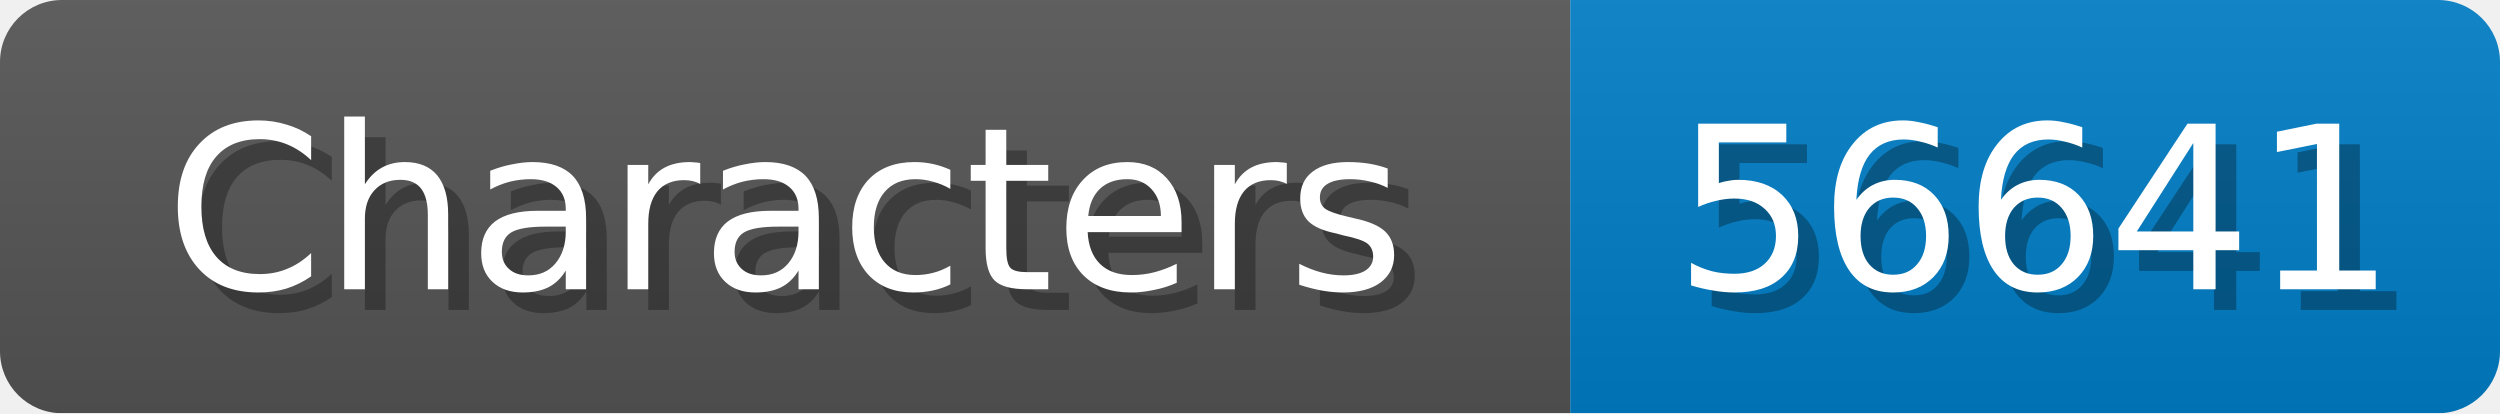
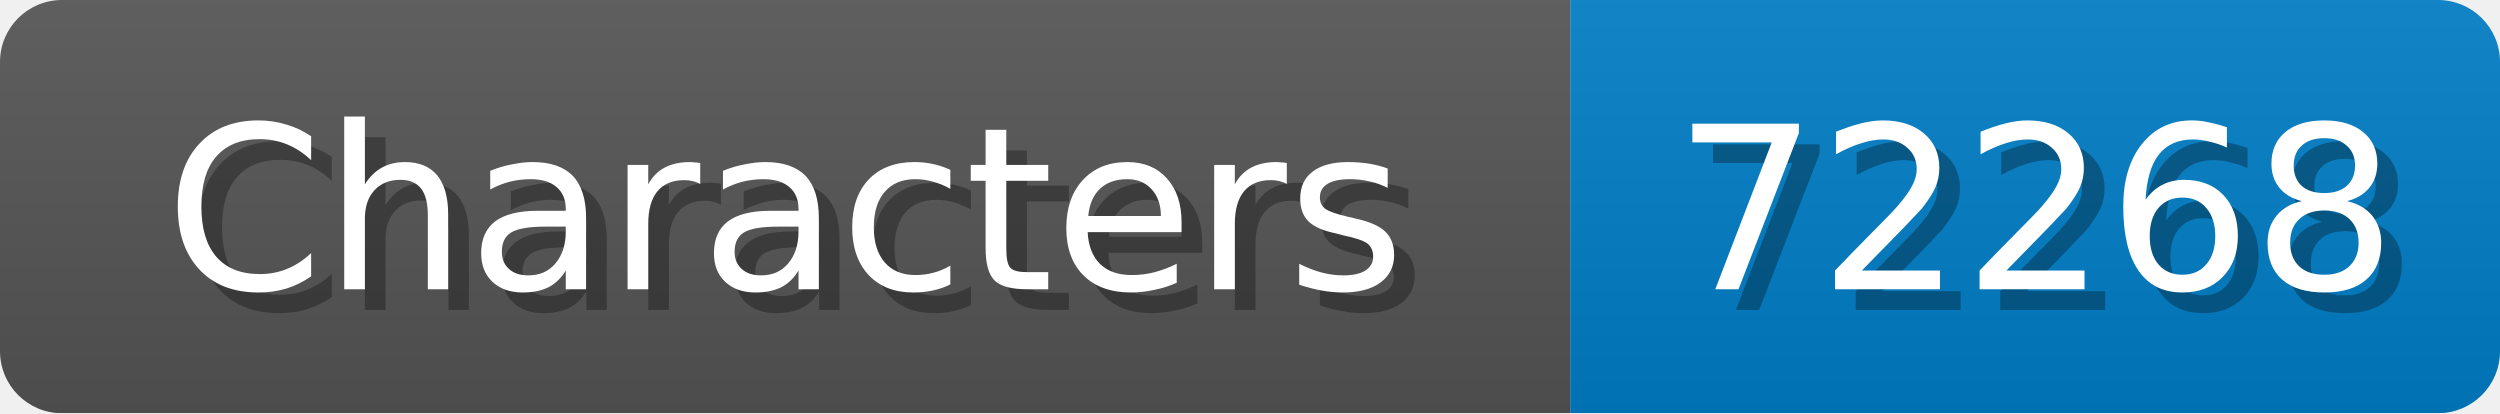
<svg xmlns="http://www.w3.org/2000/svg" width="121" height="20">
  <linearGradient id="b" x2="0" y2="100%">
    <stop offset="0" stop-color="#bbb" stop-opacity=".1" />
    <stop offset="1" stop-opacity=".1" />
  </linearGradient>
  <mask id="anybadge_1">
    <rect width="121" height="20" rx="3" fill="#fff" />
  </mask>
  <g mask="url(#anybadge_1)">
    <path fill="#555" d="M0 0h76v20H0z" />
    <path fill="#007ec6" d="M76 0h45v20H76z" />
    <path fill="url(#b)" d="M0 0h121v20H0z" />
  </g>
  <g fill="#fff" text-anchor="middle" font-family="DejaVu Sans,Verdana,Geneva,sans-serif" font-size="11">
    <text x="39.0" y="15" fill="#010101" fill-opacity=".3">Characters</text>
    <text x="38.0" y="14">Characters</text>
  </g>
  <g fill="#fff" text-anchor="middle" font-family="DejaVu Sans,Verdana,Geneva,sans-serif" font-size="11">
-     <text x="99.5" y="15" fill="#010101" fill-opacity=".3">56641</text>
-     <text x="98.5" y="14">56641</text>
+     <text x="99.5" y="15" fill="#010101" fill-opacity=".3">72268</text>
+     <text x="98.5" y="14">72268</text>
  </g>
</svg>
